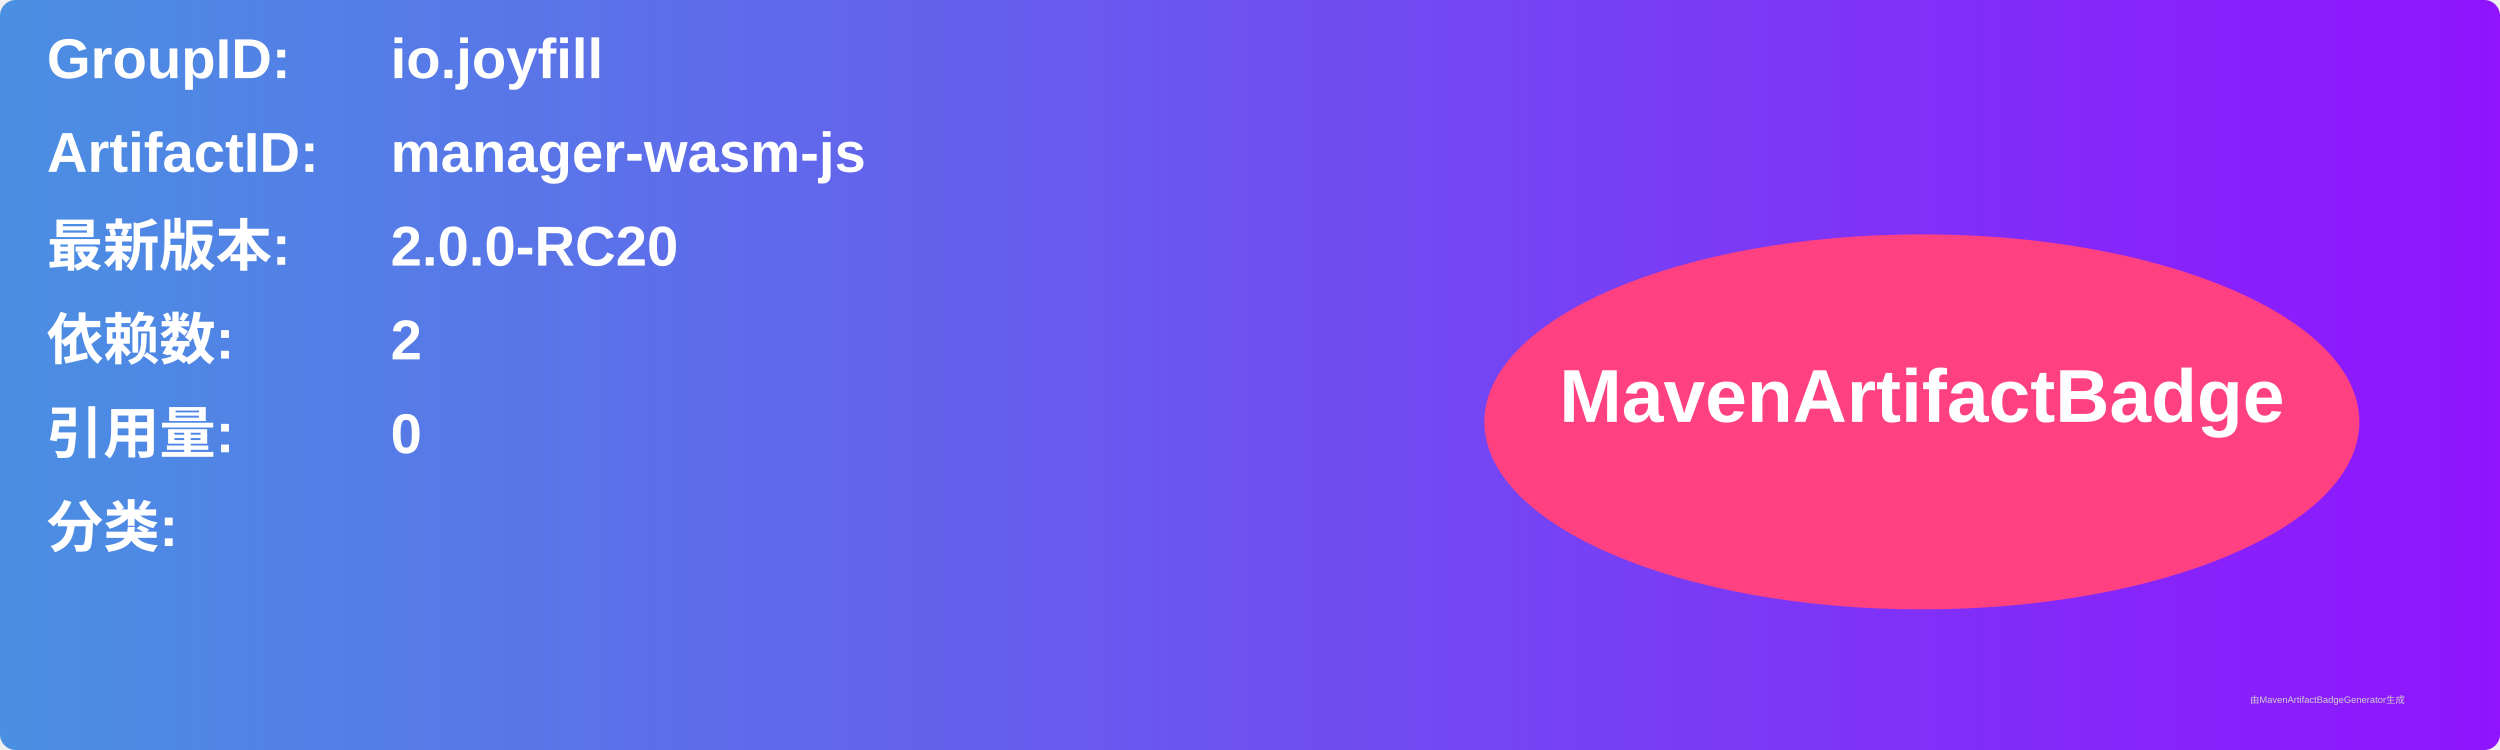
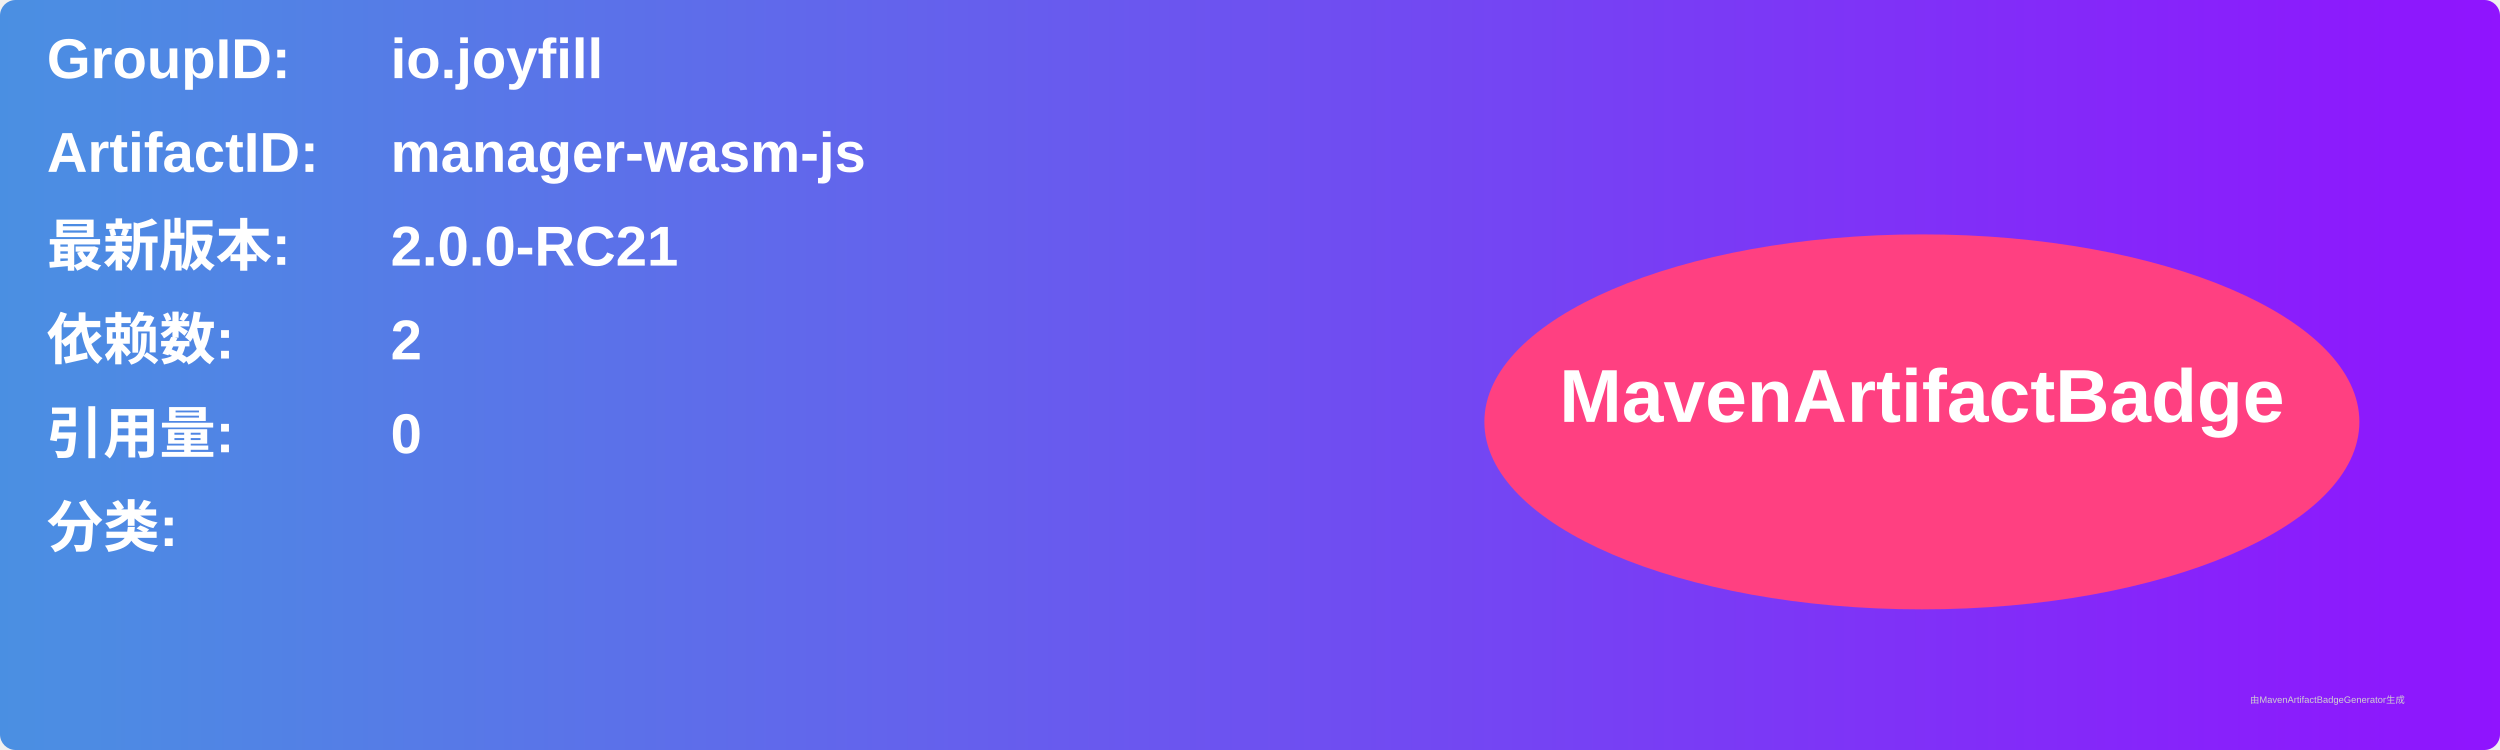
<svg xmlns="http://www.w3.org/2000/svg" width="800" height="240" viewBox="0 0 800 240">
  <linearGradient id="grad" x1="0%" y1="0%" x2="100%" y2="0%">
    <stop offset="0%" stop-color="#4a90e2" />
    <stop offset="100%" stop-color="#9013fe" />
  </linearGradient>
  <rect width="100%" height="100%" rx="5" ry="5" fill="url(#grad)" />
  <g transform="translate(15, 15)">
    <text x="0" y="10" font-family="Arial" font-size="18" fill="white" font-weight="bold" width="260">GroupID:</text>
    <text x="110" y="10" font-family="Arial" font-size="18" fill="white" font-weight="bold" width="460">io.joyfill</text>
    <text x="0" y="40" font-family="Arial" font-size="18" fill="white" font-weight="bold" width="260">ArtifactID:</text>
    <text x="110" y="40" font-family="Arial" font-size="18" fill="white" font-weight="bold" width="460">manager-wasm-js</text>
    <text x="0" y="70" font-family="Arial" font-size="18" fill="white" font-weight="bold">最新版本:</text>
    <text x="110" y="70" font-family="Arial" font-size="18" fill="white" font-weight="bold">
-       <tspan font-weight="bold">2.0.0-RC20</tspan>
+       <tspan font-weight="bold">2.0.0-RC21</tspan>
    </text>
    <text x="0" y="100" font-family="Arial" font-size="18" fill="white" font-weight="bold">依赖数: </text>
    <text x="110" y="100" font-family="Arial" font-size="18" fill="white">
      <tspan font-weight="bold">2</tspan>
    </text>
    <text x="0" y="130" font-family="Arial" font-size="18" fill="white" font-weight="bold">引用量: </text>
    <text x="110" y="130" font-family="Arial" font-size="18" fill="white">
      <tspan font-weight="bold">0</tspan>
    </text>
    <text x="0" y="160" font-family="Arial" font-size="18" fill="white" font-weight="bold">分类:</text>
    <text x="10" y="190" font-family="Arial" font-size="10" fill="white">
      <tspan font-weight="bold" />
    </text>
    <ellipse cx="600" cy="120" rx="140" ry="60" fill="#ff4081" />
    <text x="600" y="120" text-anchor="middle" font-family="Arial" font-size="24" fill="white" font-weight="bold">MavenArtifactBadge</text>
  </g>
  <text x="720" y="225" font-family="Arial" font-size="3" fill="#d0d0d0">由MavenArtifactBadgeGenerator生成</text>
</svg>
